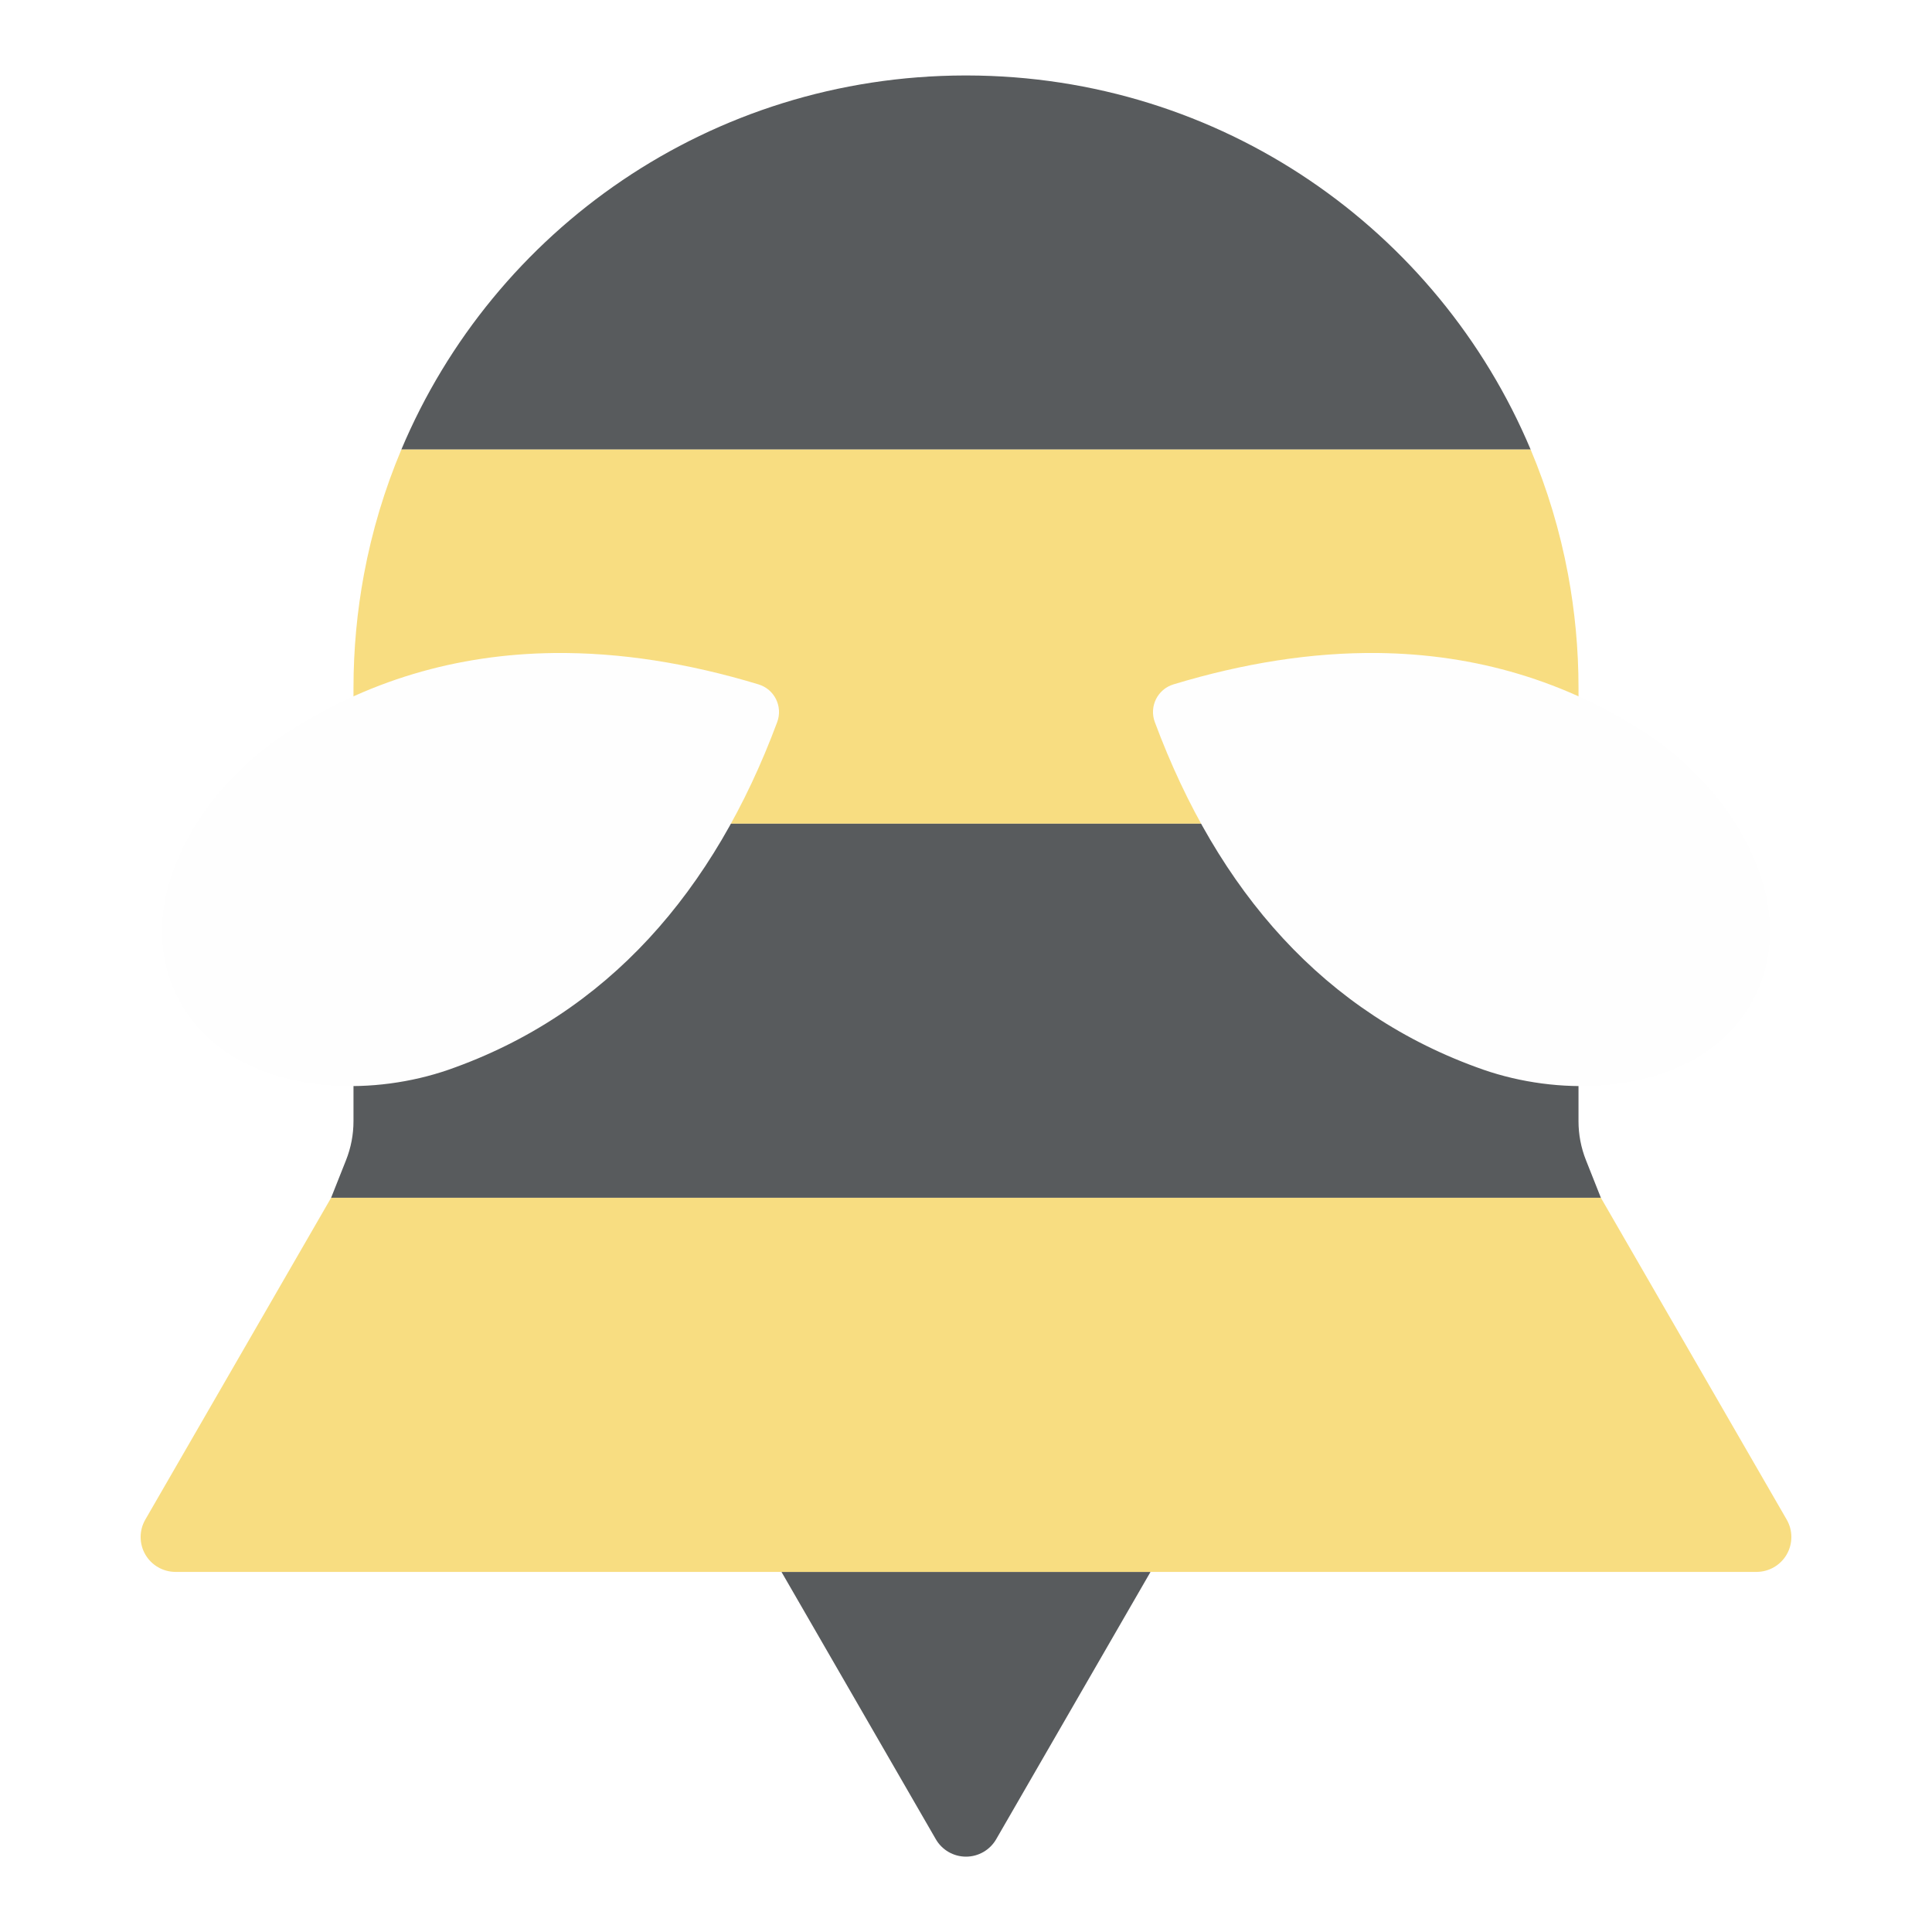
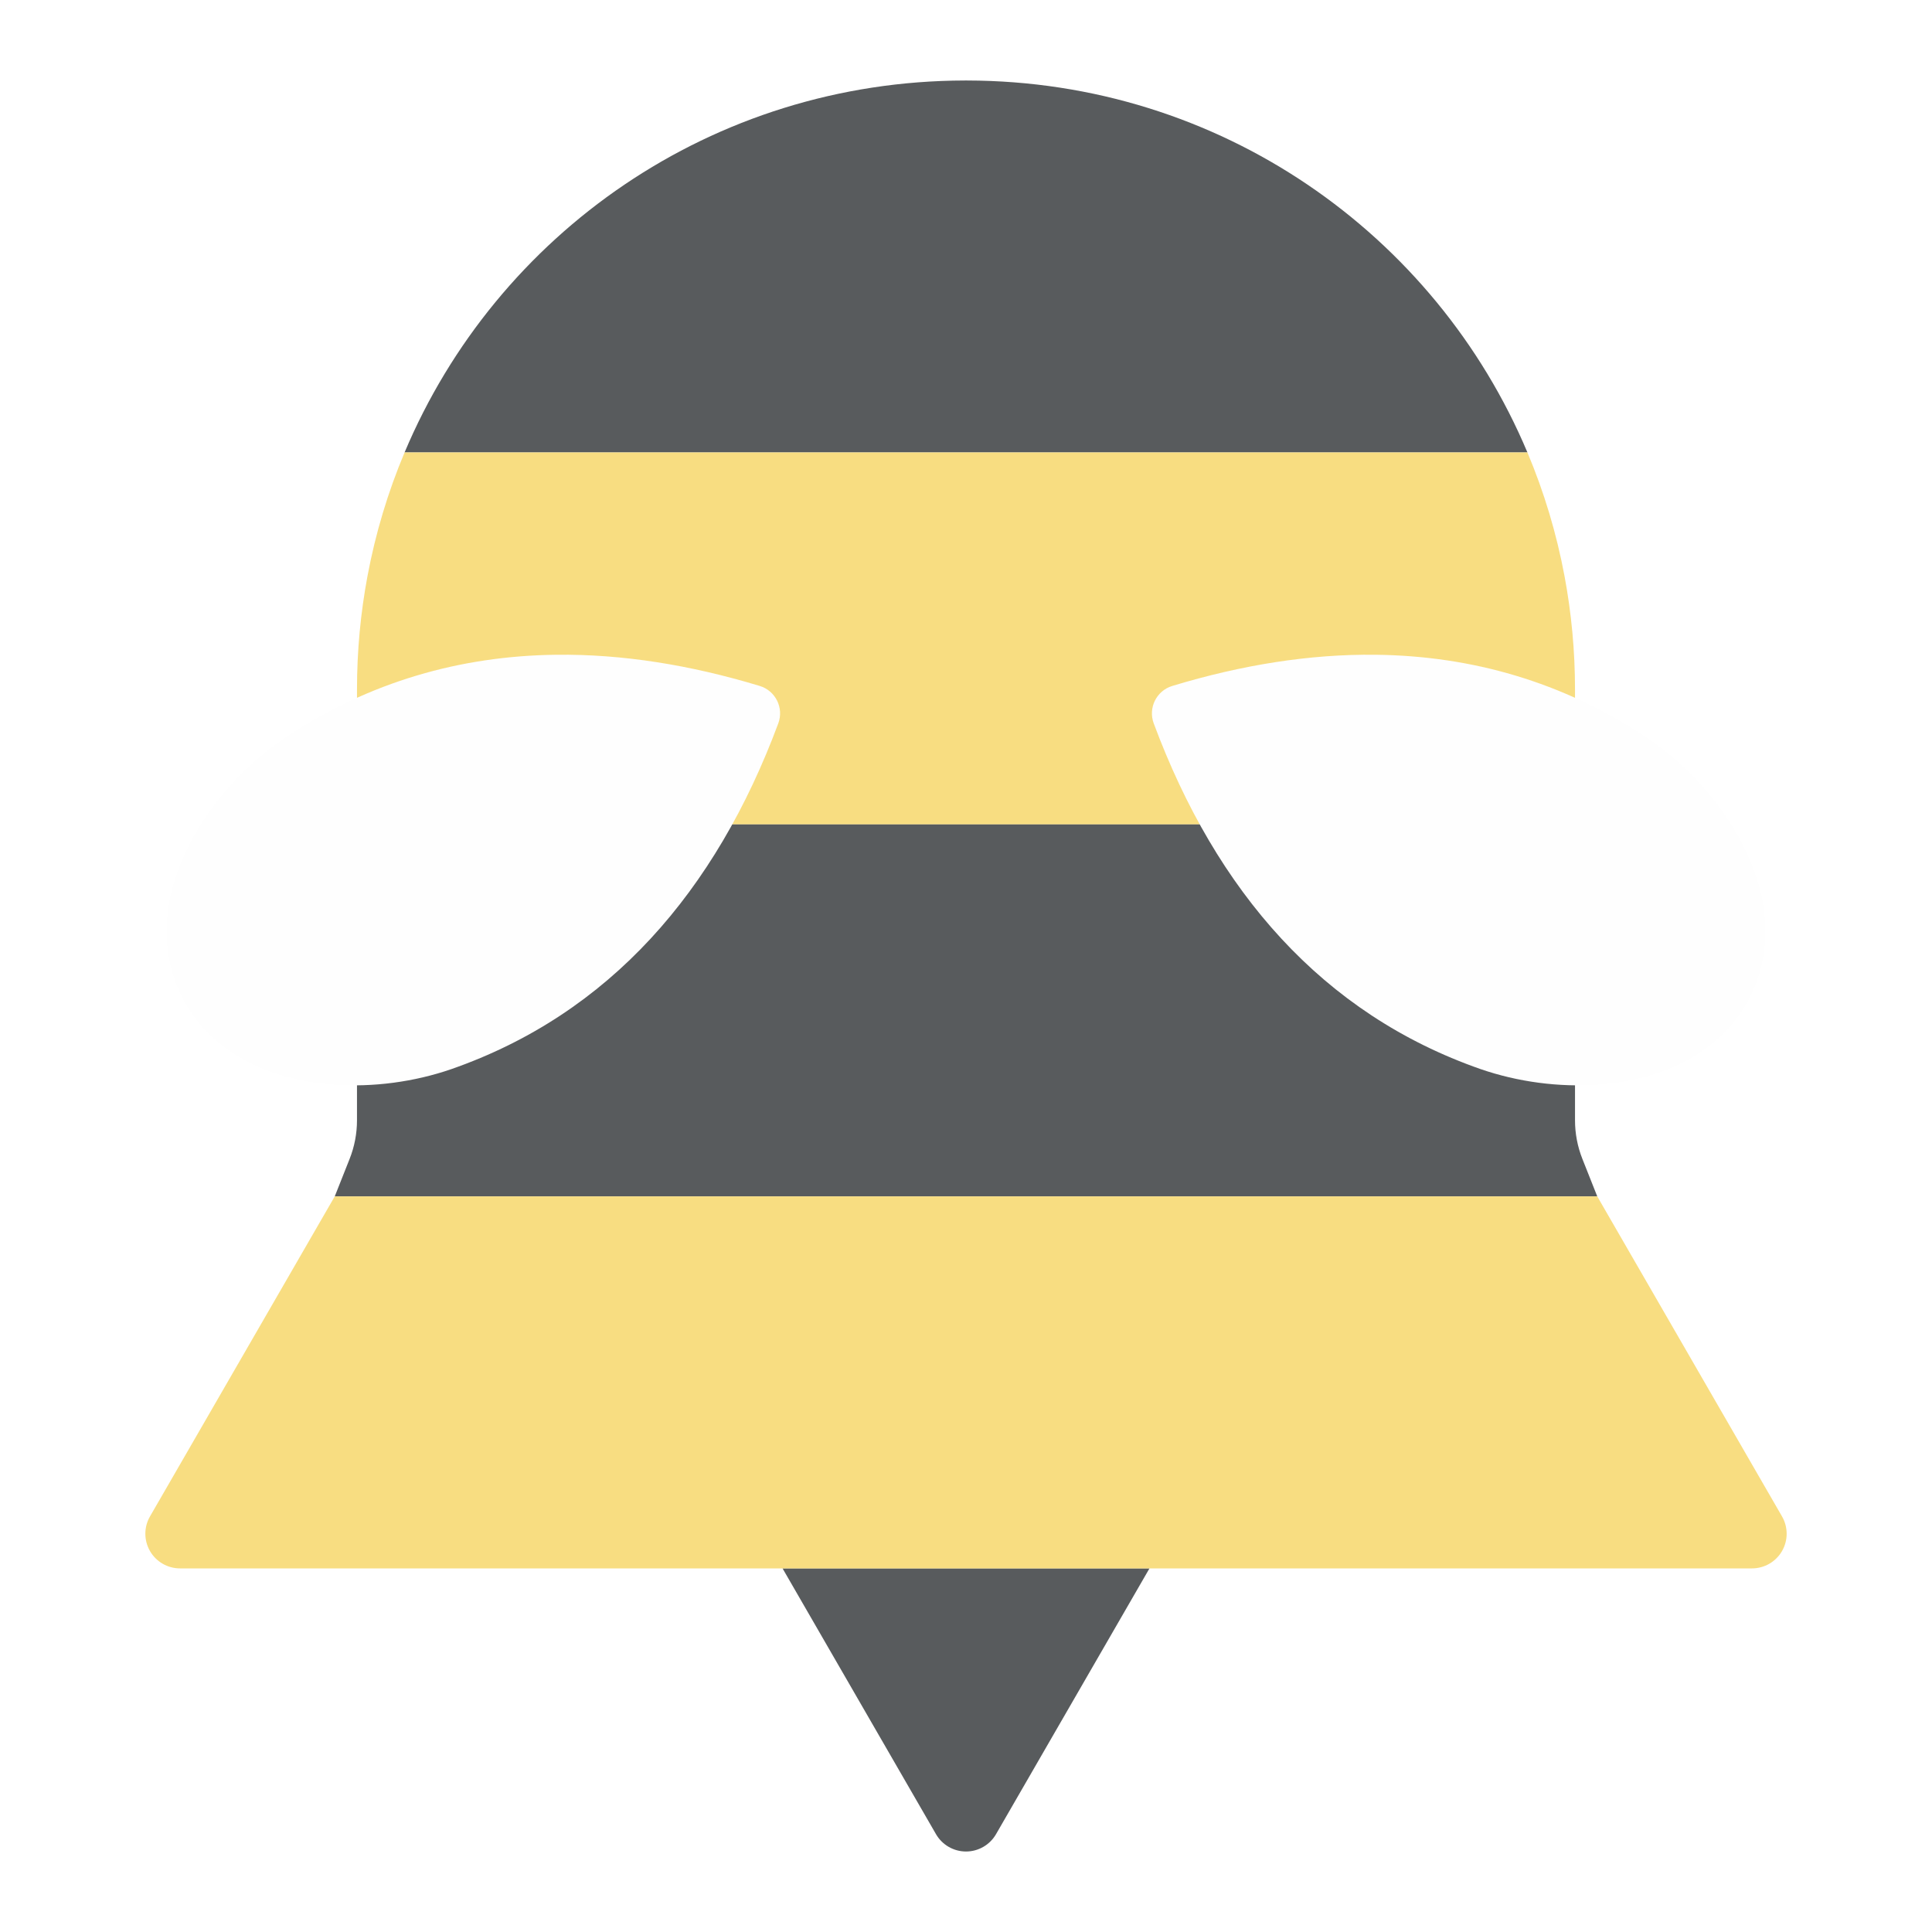
<svg xmlns="http://www.w3.org/2000/svg" version="1.1" id="svg2" viewBox="0 0 192 192" height="192" width="192">
-   <defs id="defs4">
-     </defs>
+   <defs id="defs4" />
  <g transform="translate(0,-860.3622)" id="layer1">
-     <path id="path1337" style="fill:#fefefe;fill-opacity:1;stroke-width:12.499;stroke-linejoin:round;stroke-dasharray:49.997, 12.499;paint-order:markers fill stroke" d="m 261.163,919.877 c -11.981,0.141 -23.316,3.379 -33.687,10.241 -4.045,2.695 -7.756,6.391 -10.475,10.572 -4.372,6.726 -6.173,14.709 -2.658,21.802 3.516,7.092 10.96,10.49 18.959,11.084 4.974,0.369 10.161,-0.345 14.755,-1.932 19.998,-6.98 33.324,-22.55 41.1,-43.892 0.567,-1.557 -0.282,-3.27 -1.864,-3.761 -8.957,-2.781 -17.704,-4.213 -26.131,-4.114 z" />
-     <path id="path1189" style="fill:#585b5d;fill-opacity:1;stroke-width:3.39;stroke-linejoin:round;stroke-dasharray:13.559, 3.39;paint-order:markers fill stroke" d="m 77.663,1016.577 15.337,26.565 a 3.464,3.464 180 0 0 6,0 l 15.337,-26.565 z" />
-     <path id="path1191" style="fill:#585b5d;fill-opacity:1;stroke-width:3.39;stroke-linejoin:round;stroke-dasharray:13.559, 3.39;paint-order:markers fill stroke" d="m 95.895,867.862 c -25.264,0.042 -46.818,15.323 -56.01,37.179 H 152.115 c -9.192,-21.856 -30.746,-37.136 -56.01,-37.179 z" />
-     <path id="path1196" style="fill:#f8dd81;fill-opacity:1;stroke-width:3.39;stroke-linejoin:round;stroke-dasharray:13.559, 3.39;paint-order:markers fill stroke" d="m 39.885,905.041 c -1.655,3.935 -2.911,8.082 -3.714,12.393 -0.681,3.659 -1.042,7.434 -1.042,11.297 v 13.489 H 156.871 v -13.489 c 0,-3.863 -0.36,-7.637 -1.042,-11.297 -0.803,-4.311 -2.059,-8.458 -3.714,-12.393 z" />
-     <path id="path1198" style="fill:#585b5d;fill-opacity:1;stroke-width:3.39;stroke-linejoin:round;stroke-dasharray:13.559, 3.39;paint-order:markers fill stroke" d="m 35.129,942.219 v 24.787 4.785 a 10.465,10.465 100.82 0 1 -0.738,3.859 l -1.487,3.748 H 159.095 l -1.487,-3.748 a 10.465,10.465 79.18 0 1 -0.738,-3.859 v -4.785 -24.787 z" />
-     <path id="path1200" style="fill:#f8dd81;fill-opacity:1;stroke-width:3.39;stroke-linejoin:round;stroke-dasharray:13.559, 3.39;paint-order:markers fill stroke" d="m 32.905,979.398 -18.465,31.982 a 3.464,3.464 60 0 0 3,5.196 l 157.12,0 a 3.464,3.464 120 0 0 3,-5.196 l -18.465,-31.982 z" />
-     <path id="path1202" style="fill:#fefefe;fill-opacity:1;stroke-width:10;stroke-linejoin:round;stroke-dasharray:40, 10;paint-order:markers fill stroke" d="m 55.046,925.259 c -9.586,0.113 -18.654,2.703 -26.951,8.193 -3.236,2.156 -6.206,5.113 -8.38,8.458 -3.498,5.381 -4.939,11.768 -2.126,17.443 2.813,5.674 8.768,8.393 15.168,8.868 3.979,0.295 8.129,-0.276 11.805,-1.545 15.823,-5.523 26.426,-17.768 32.675,-34.553 0.578,-1.553 -0.272,-3.268 -1.858,-3.748 -6.966,-2.109 -13.771,-3.193 -20.332,-3.115 z" />
-     <path id="path1204" style="fill:#fefefe;fill-opacity:1;stroke-width:10;stroke-linejoin:round;stroke-dasharray:40, 10;paint-order:markers fill stroke" d="m 136.954,925.259 c -6.562,-0.077 -13.366,1.006 -20.332,3.115 -1.586,0.48 -2.436,2.195 -1.858,3.748 6.249,16.785 16.852,29.03 32.675,34.553 3.675,1.27 7.825,1.841 11.805,1.545 6.4,-0.475 12.356,-3.193 15.168,-8.868 2.813,-5.674 1.372,-12.062 -2.126,-17.443 -2.175,-3.345 -5.144,-6.302 -8.38,-8.458 -8.297,-5.49 -17.366,-8.08 -26.951,-8.193 z" />
+     <path id="path1189" style="fill:#585b5d;fill-opacity:1;stroke-width:3.37;stroke-linejoin:round;stroke-dasharray:13.481, 3.37;paint-order:markers fill stroke" d="m 77.768,1016.227 15.25,26.413 a 3.444,3.444 0 0 0 5.966,0 l 15.25,-26.413 z" />
+     <path id="path1191" style="fill:#585b5d;fill-opacity:1;stroke-width:3.37;stroke-linejoin:round;stroke-dasharray:13.481, 3.37;paint-order:markers fill stroke" d="m 95.896,868.362 c -25.119,0.042 -46.55,15.235 -55.69,36.966 H 151.794 C 142.655,883.598 121.224,868.404 96.104,868.362 Z" />
+     <path id="path1196" style="fill:#f8dd81;fill-opacity:1;stroke-width:3.37;stroke-linejoin:round;stroke-dasharray:13.481, 3.37;paint-order:markers fill stroke" d="m 40.206,905.328 c -1.646,3.913 -2.895,8.036 -3.693,12.322 -0.678,3.638 -1.036,7.391 -1.036,11.232 v 13.412 H 156.523 v -13.412 c 0,-3.841 -0.358,-7.594 -1.036,-11.232 -0.798,-4.286 -2.047,-8.41 -3.693,-12.322 z" />
+     <path id="path1198" style="fill:#585b5d;fill-opacity:1;stroke-width:3.37;stroke-linejoin:round;stroke-dasharray:13.481, 3.37;paint-order:markers fill stroke" d="m 35.477,942.294 v 24.645 4.758 a 10.405,10.405 0 0 1 -0.733,3.837 l -1.478,3.726 H 158.734 l -1.478,-3.726 a 10.405,10.405 0 0 1 -0.733,-3.837 v -4.758 -24.645 z" />
+     <path id="path1200" style="fill:#f8dd81;fill-opacity:1;stroke-width:3.37;stroke-linejoin:round;stroke-dasharray:13.481, 3.37;paint-order:markers fill stroke" d="m 33.266,979.261 -18.359,31.8 a 3.444,3.444 0 0 0 2.983,5.167 H 174.111 a 3.444,3.444 0 0 0 2.983,-5.167 l -18.359,-31.8 z" />
+     <path id="path1202" style="fill:#fefefe;fill-opacity:1;stroke-width:9.943;stroke-linejoin:round;stroke-dasharray:39.771, 9.943;paint-order:markers fill stroke" d="m 55.28,925.431 c -9.531,0.113 -18.547,2.688 -26.797,8.146 -3.218,2.144 -6.17,5.084 -8.332,8.41 -3.478,5.35 -4.911,11.701 -2.114,17.343 2.797,5.642 8.718,8.345 15.082,8.817 3.957,0.294 8.083,-0.274 11.737,-1.537 15.733,-5.491 26.275,-17.666 32.488,-34.355 0.575,-1.544 -0.27,-3.249 -1.847,-3.726 -6.926,-2.097 -13.692,-3.175 -20.216,-3.098 z" />
+     <path id="path1204" style="fill:#fefefe;fill-opacity:1;stroke-width:9.943;stroke-linejoin:round;stroke-dasharray:39.771, 9.943;paint-order:markers fill stroke" d="m 136.72,925.431 c -6.524,-0.077 -13.29,1 -20.216,3.098 -1.577,0.477 -2.422,2.183 -1.847,3.726 6.214,16.689 16.755,28.864 32.488,34.355 3.654,1.262 7.78,1.83 11.737,1.537 6.364,-0.472 12.285,-3.175 15.082,-8.817 2.796,-5.642 1.364,-11.993 -2.114,-17.343 -2.162,-3.326 -5.115,-6.266 -8.332,-8.41 -8.25,-5.458 -17.266,-8.034 -26.797,-8.146 z" />
  </g>
</svg>
